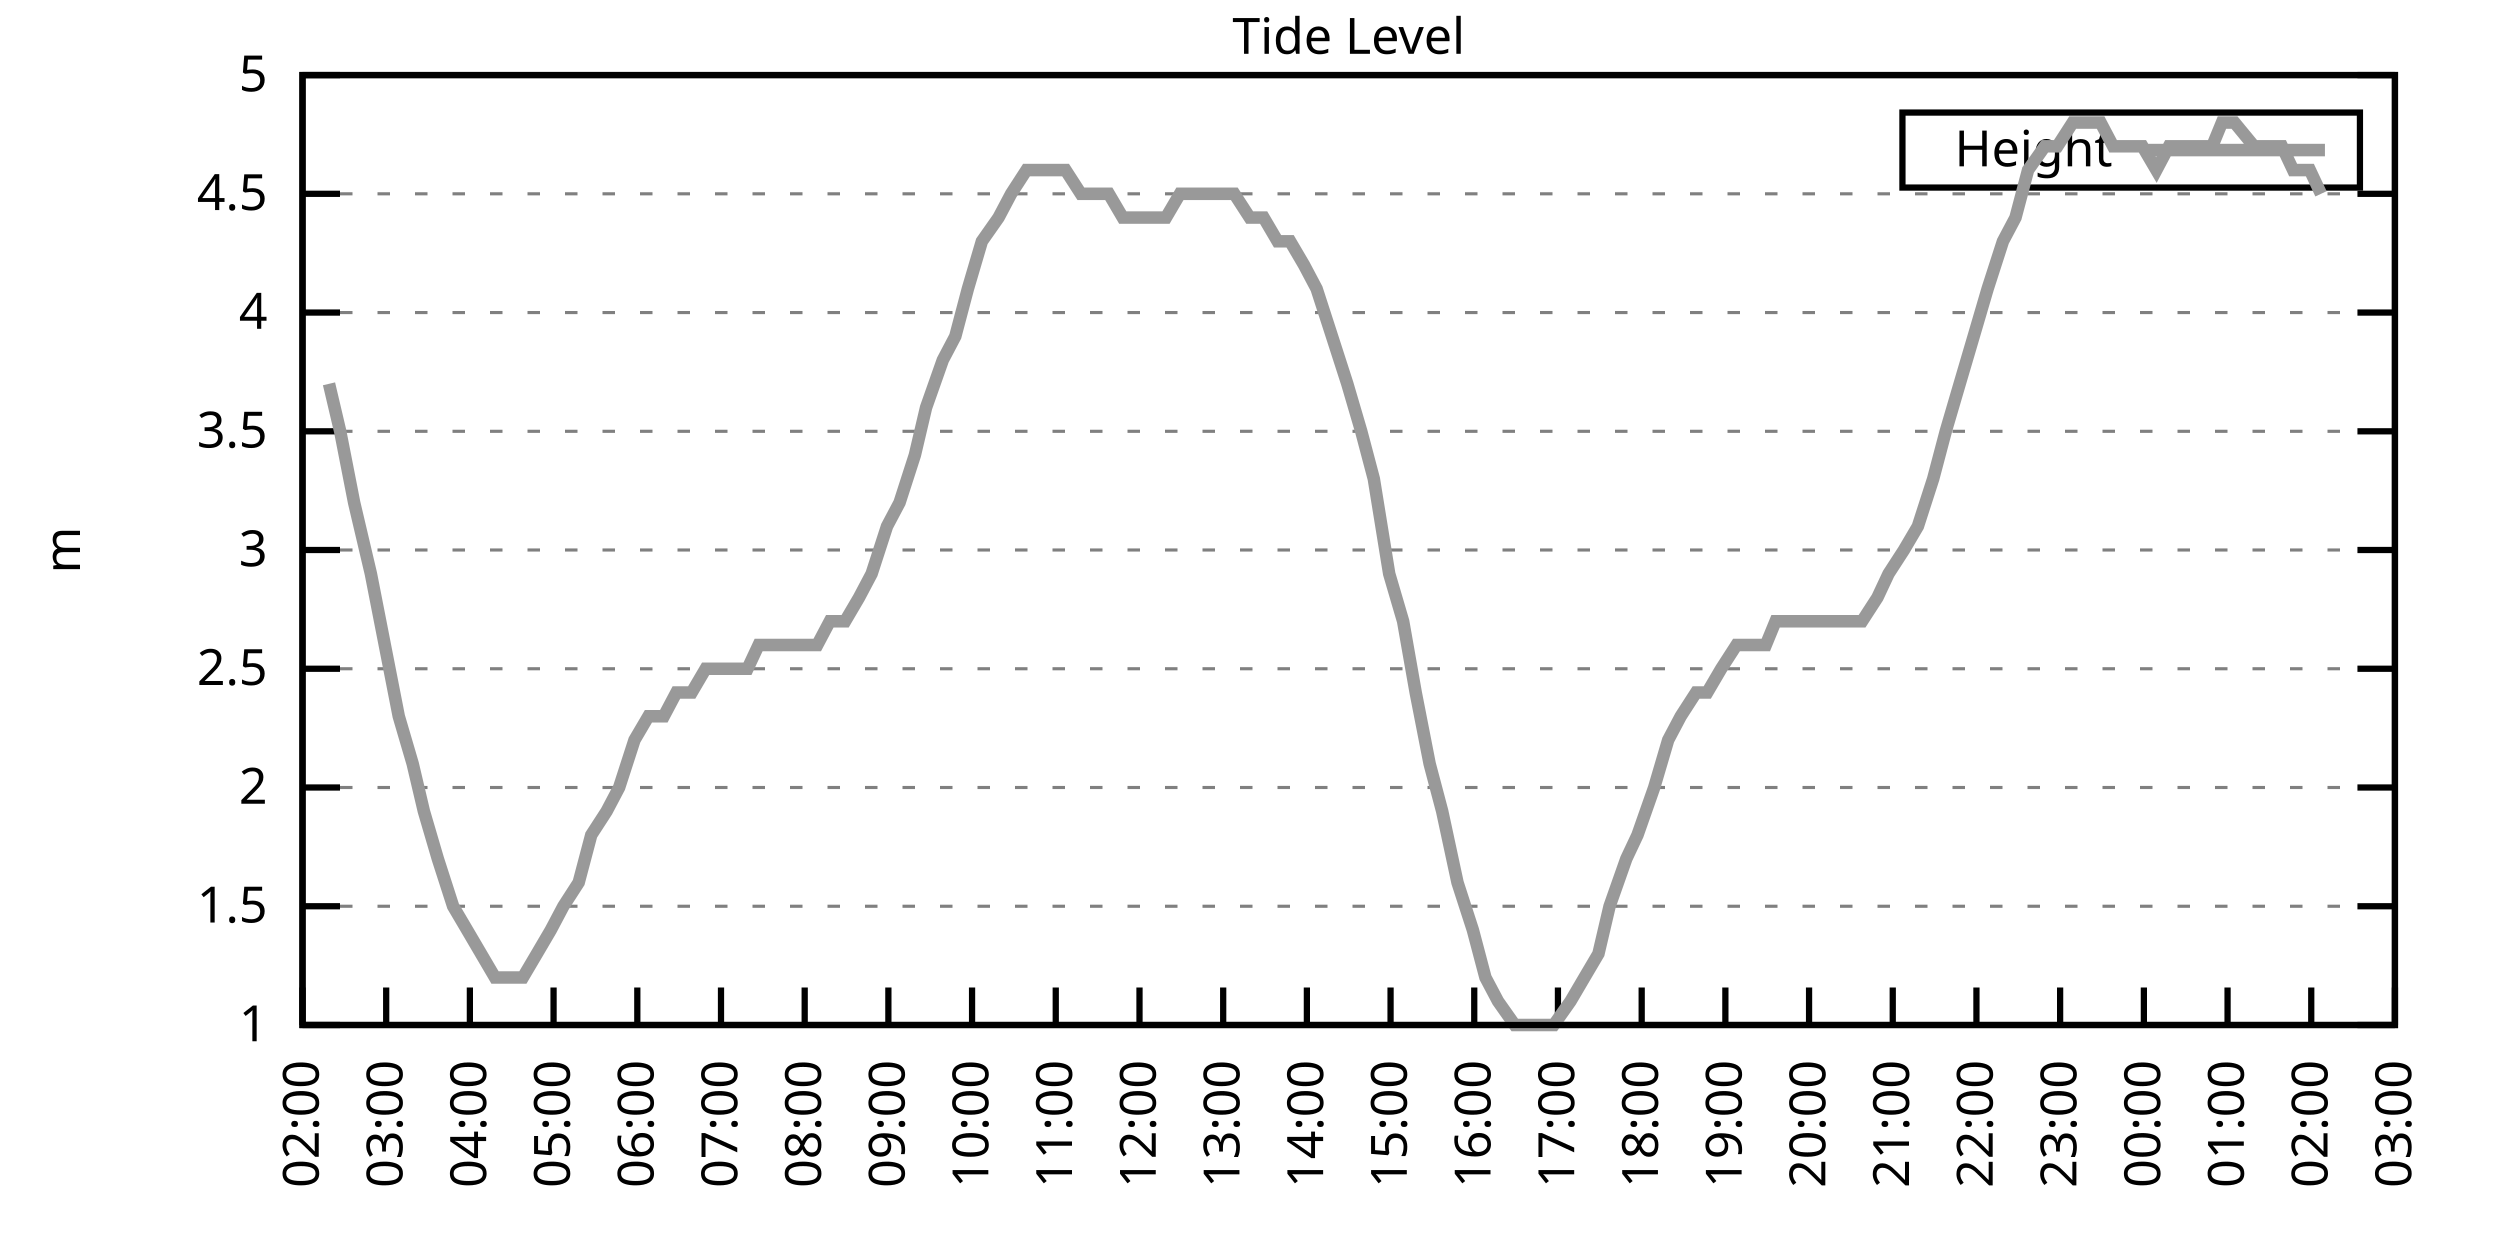
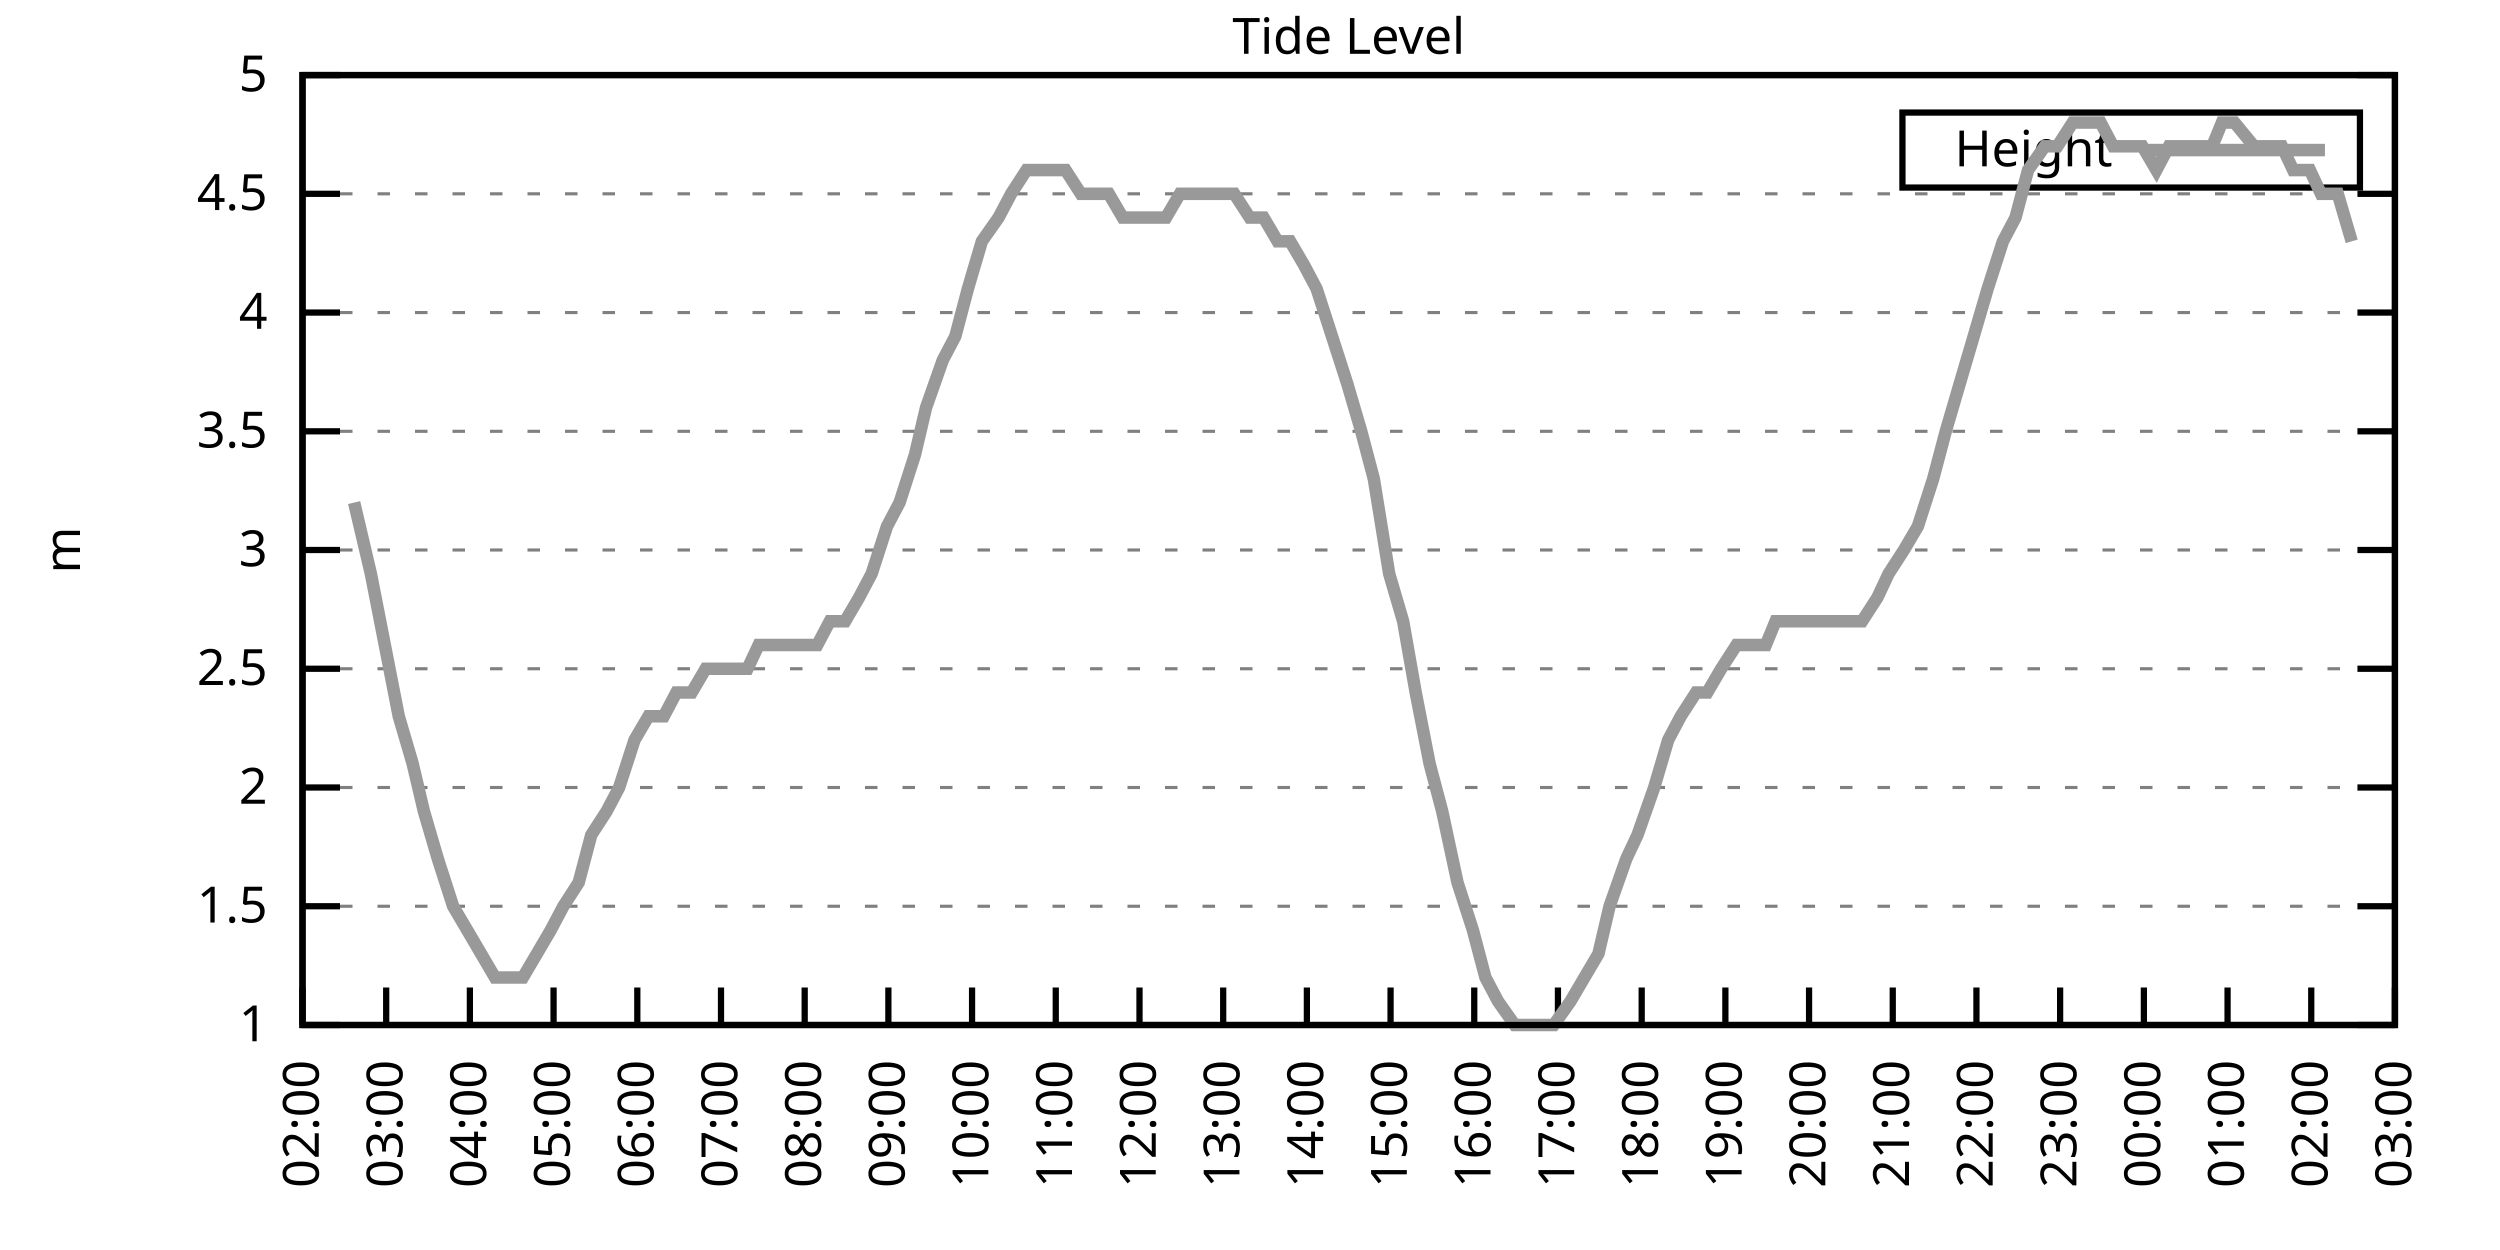
<svg xmlns="http://www.w3.org/2000/svg" xmlns:xlink="http://www.w3.org/1999/xlink" width="400" height="200" viewBox="0 0 400 200">
  <g id="gnuplot_canvas">
    <rect x="0" y="0" width="400" height="200" fill="none" />
    <defs>
      <circle id="gpDot" r="0.5" stroke-width="0.5" stroke="currentColor" />
      <path id="gpPt0" stroke-width="0.333" stroke="currentColor" d="M-1,0 h2 M0,-1 v2" />
      <path id="gpPt1" stroke-width="0.333" stroke="currentColor" d="M-1,-1 L1,1 M1,-1 L-1,1" />
      <path id="gpPt2" stroke-width="0.333" stroke="currentColor" d="M-1,0 L1,0 M0,-1 L0,1 M-1,-1 L1,1 M-1,1 L1,-1" />
      <rect id="gpPt3" stroke-width="0.333" stroke="currentColor" x="-1" y="-1" width="2" height="2" />
      <rect id="gpPt4" stroke-width="0.333" stroke="currentColor" fill="currentColor" x="-1" y="-1" width="2" height="2" />
      <circle id="gpPt5" stroke-width="0.333" stroke="currentColor" cx="0" cy="0" r="1" />
      <use xlink:href="#gpPt5" id="gpPt6" fill="currentColor" stroke="none" />
      <path id="gpPt7" stroke-width="0.333" stroke="currentColor" d="M0,-1.33 L-1.33,0.67 L1.33,0.67 z" />
      <use xlink:href="#gpPt7" id="gpPt8" fill="currentColor" stroke="none" />
      <use xlink:href="#gpPt7" id="gpPt9" stroke="currentColor" transform="rotate(180)" />
      <use xlink:href="#gpPt9" id="gpPt10" fill="currentColor" stroke="none" />
      <use xlink:href="#gpPt3" id="gpPt11" stroke="currentColor" transform="rotate(45)" />
      <use xlink:href="#gpPt11" id="gpPt12" fill="currentColor" stroke="none" />
      <path id="gpPt13" stroke-width="0.333" stroke="currentColor" d="M0,1.330 L1.265,0.411 L0.782,-1.067 L-0.782,-1.076 L-1.265,0.411 z" />
      <use xlink:href="#gpPt13" id="gpPt14" fill="currentColor" stroke="none" />
      <filter id="textbox" filterUnits="objectBoundingBox" x="0" y="0" height="1" width="1">
        <feFlood flood-color="white" flood-opacity="1" result="bgnd" />
        <feComposite in="SourceGraphic" in2="bgnd" operator="atop" />
      </filter>
      <filter id="greybox" filterUnits="objectBoundingBox" x="0" y="0" height="1" width="1">
        <feFlood flood-color="lightgrey" flood-opacity="1" result="grey" />
        <feComposite in="SourceGraphic" in2="grey" operator="atop" />
      </filter>
    </defs>
    <g fill="none" color="white" stroke="currentColor" stroke-width="1.00" stroke-linecap="butt" stroke-linejoin="miter">
</g>
    <g fill="none" color="black" stroke="currentColor" stroke-width="1.00" stroke-linecap="butt" stroke-linejoin="miter">
      <g stroke="none" shape-rendering="crispEdges">
        <polygon fill="rgb(255, 255, 255)" points="48.40,164.00 383.18,164.00 383.18,12.02 48.40,12.02 " />
      </g>
    </g>
    <g fill="none" color="black" stroke="currentColor" stroke-width="1.00" stroke-linecap="butt" stroke-linejoin="miter">
</g>
    <g fill="none" color="black" stroke="black" stroke-width="0.50" stroke-linecap="butt" stroke-linejoin="miter">
</g>
    <g fill="none" color="gray" stroke="currentColor" stroke-width="0.50" stroke-linecap="butt" stroke-linejoin="miter">
      <path stroke="gray" stroke-dasharray="2,4" class="gridline" d="M48.40,164.00 L383.19,164.00  " />
    </g>
    <g fill="none" color="gray" stroke="gray" stroke-width="1.00" stroke-linecap="butt" stroke-linejoin="miter">
</g>
    <g fill="none" color="black" stroke="currentColor" stroke-width="1.00" stroke-linecap="butt" stroke-linejoin="miter">
      <path stroke="black" d="M48.40,164.00 L54.40,164.00 M383.19,164.00 L377.19,164.00  " />
      <g transform="translate(42.80,166.60)" stroke="none" fill="black" font-family="Sans" font-size="8.00" text-anchor="end">
        <text>
          <tspan font-family="Sans"> 1</tspan>
        </text>
      </g>
    </g>
    <g fill="none" color="black" stroke="currentColor" stroke-width="1.00" stroke-linecap="butt" stroke-linejoin="miter">
</g>
    <g fill="none" color="black" stroke="black" stroke-width="0.50" stroke-linecap="butt" stroke-linejoin="miter">
</g>
    <g fill="none" color="gray" stroke="currentColor" stroke-width="0.50" stroke-linecap="butt" stroke-linejoin="miter">
      <path stroke="gray" stroke-dasharray="2,4" class="gridline" d="M48.40,145.00 L383.19,145.00  " />
    </g>
    <g fill="none" color="gray" stroke="gray" stroke-width="1.00" stroke-linecap="butt" stroke-linejoin="miter">
</g>
    <g fill="none" color="black" stroke="currentColor" stroke-width="1.00" stroke-linecap="butt" stroke-linejoin="miter">
      <path stroke="black" d="M48.40,145.00 L54.40,145.00 M383.19,145.00 L377.19,145.00  " />
      <g transform="translate(42.80,147.60)" stroke="none" fill="black" font-family="Sans" font-size="8.00" text-anchor="end">
        <text>
          <tspan font-family="Sans"> 1.5</tspan>
        </text>
      </g>
    </g>
    <g fill="none" color="black" stroke="currentColor" stroke-width="1.00" stroke-linecap="butt" stroke-linejoin="miter">
</g>
    <g fill="none" color="black" stroke="black" stroke-width="0.50" stroke-linecap="butt" stroke-linejoin="miter">
</g>
    <g fill="none" color="gray" stroke="currentColor" stroke-width="0.50" stroke-linecap="butt" stroke-linejoin="miter">
      <path stroke="gray" stroke-dasharray="2,4" class="gridline" d="M48.40,126.00 L383.19,126.00  " />
    </g>
    <g fill="none" color="gray" stroke="gray" stroke-width="1.00" stroke-linecap="butt" stroke-linejoin="miter">
</g>
    <g fill="none" color="black" stroke="currentColor" stroke-width="1.00" stroke-linecap="butt" stroke-linejoin="miter">
      <path stroke="black" d="M48.40,126.00 L54.40,126.00 M383.19,126.00 L377.19,126.00  " />
      <g transform="translate(42.80,128.60)" stroke="none" fill="black" font-family="Sans" font-size="8.00" text-anchor="end">
        <text>
          <tspan font-family="Sans"> 2</tspan>
        </text>
      </g>
    </g>
    <g fill="none" color="black" stroke="currentColor" stroke-width="1.00" stroke-linecap="butt" stroke-linejoin="miter">
</g>
    <g fill="none" color="black" stroke="black" stroke-width="0.50" stroke-linecap="butt" stroke-linejoin="miter">
</g>
    <g fill="none" color="gray" stroke="currentColor" stroke-width="0.50" stroke-linecap="butt" stroke-linejoin="miter">
      <path stroke="gray" stroke-dasharray="2,4" class="gridline" d="M48.40,107.00 L383.19,107.00  " />
    </g>
    <g fill="none" color="gray" stroke="gray" stroke-width="1.00" stroke-linecap="butt" stroke-linejoin="miter">
</g>
    <g fill="none" color="black" stroke="currentColor" stroke-width="1.00" stroke-linecap="butt" stroke-linejoin="miter">
      <path stroke="black" d="M48.40,107.00 L54.40,107.00 M383.19,107.00 L377.19,107.00  " />
      <g transform="translate(42.80,109.60)" stroke="none" fill="black" font-family="Sans" font-size="8.00" text-anchor="end">
        <text>
          <tspan font-family="Sans"> 2.5</tspan>
        </text>
      </g>
    </g>
    <g fill="none" color="black" stroke="currentColor" stroke-width="1.00" stroke-linecap="butt" stroke-linejoin="miter">
</g>
    <g fill="none" color="black" stroke="black" stroke-width="0.50" stroke-linecap="butt" stroke-linejoin="miter">
</g>
    <g fill="none" color="gray" stroke="currentColor" stroke-width="0.50" stroke-linecap="butt" stroke-linejoin="miter">
      <path stroke="gray" stroke-dasharray="2,4" class="gridline" d="M48.40,88.00 L383.19,88.00  " />
    </g>
    <g fill="none" color="gray" stroke="gray" stroke-width="1.00" stroke-linecap="butt" stroke-linejoin="miter">
</g>
    <g fill="none" color="black" stroke="currentColor" stroke-width="1.00" stroke-linecap="butt" stroke-linejoin="miter">
      <path stroke="black" d="M48.40,88.00 L54.40,88.00 M383.19,88.00 L377.19,88.00  " />
      <g transform="translate(42.80,90.60)" stroke="none" fill="black" font-family="Sans" font-size="8.00" text-anchor="end">
        <text>
          <tspan font-family="Sans"> 3</tspan>
        </text>
      </g>
    </g>
    <g fill="none" color="black" stroke="currentColor" stroke-width="1.00" stroke-linecap="butt" stroke-linejoin="miter">
</g>
    <g fill="none" color="black" stroke="black" stroke-width="0.50" stroke-linecap="butt" stroke-linejoin="miter">
</g>
    <g fill="none" color="gray" stroke="currentColor" stroke-width="0.50" stroke-linecap="butt" stroke-linejoin="miter">
      <path stroke="gray" stroke-dasharray="2,4" class="gridline" d="M48.40,69.01 L383.19,69.01  " />
    </g>
    <g fill="none" color="gray" stroke="gray" stroke-width="1.00" stroke-linecap="butt" stroke-linejoin="miter">
</g>
    <g fill="none" color="black" stroke="currentColor" stroke-width="1.00" stroke-linecap="butt" stroke-linejoin="miter">
      <path stroke="black" d="M48.40,69.01 L54.40,69.01 M383.19,69.01 L377.19,69.01  " />
      <g transform="translate(42.80,71.61)" stroke="none" fill="black" font-family="Sans" font-size="8.00" text-anchor="end">
        <text>
          <tspan font-family="Sans"> 3.5</tspan>
        </text>
      </g>
    </g>
    <g fill="none" color="black" stroke="currentColor" stroke-width="1.00" stroke-linecap="butt" stroke-linejoin="miter">
</g>
    <g fill="none" color="black" stroke="black" stroke-width="0.50" stroke-linecap="butt" stroke-linejoin="miter">
</g>
    <g fill="none" color="gray" stroke="currentColor" stroke-width="0.50" stroke-linecap="butt" stroke-linejoin="miter">
      <path stroke="gray" stroke-dasharray="2,4" class="gridline" d="M48.40,50.01 L383.19,50.01  " />
    </g>
    <g fill="none" color="gray" stroke="gray" stroke-width="1.00" stroke-linecap="butt" stroke-linejoin="miter">
</g>
    <g fill="none" color="black" stroke="currentColor" stroke-width="1.00" stroke-linecap="butt" stroke-linejoin="miter">
      <path stroke="black" d="M48.40,50.01 L54.40,50.01 M383.19,50.01 L377.19,50.01  " />
      <g transform="translate(42.80,52.61)" stroke="none" fill="black" font-family="Sans" font-size="8.00" text-anchor="end">
        <text>
          <tspan font-family="Sans"> 4</tspan>
        </text>
      </g>
    </g>
    <g fill="none" color="black" stroke="currentColor" stroke-width="1.00" stroke-linecap="butt" stroke-linejoin="miter">
</g>
    <g fill="none" color="black" stroke="black" stroke-width="0.50" stroke-linecap="butt" stroke-linejoin="miter">
</g>
    <g fill="none" color="gray" stroke="currentColor" stroke-width="0.50" stroke-linecap="butt" stroke-linejoin="miter">
      <path stroke="gray" stroke-dasharray="2,4" class="gridline" d="M48.40,31.01 L383.19,31.01  " />
    </g>
    <g fill="none" color="gray" stroke="gray" stroke-width="1.00" stroke-linecap="butt" stroke-linejoin="miter">
</g>
    <g fill="none" color="black" stroke="currentColor" stroke-width="1.00" stroke-linecap="butt" stroke-linejoin="miter">
      <path stroke="black" d="M48.40,31.01 L54.40,31.01 M383.19,31.01 L377.19,31.01  " />
      <g transform="translate(42.80,33.61)" stroke="none" fill="black" font-family="Sans" font-size="8.00" text-anchor="end">
        <text>
          <tspan font-family="Sans"> 4.5</tspan>
        </text>
      </g>
    </g>
    <g fill="none" color="black" stroke="currentColor" stroke-width="1.00" stroke-linecap="butt" stroke-linejoin="miter">
</g>
    <g fill="none" color="black" stroke="black" stroke-width="0.50" stroke-linecap="butt" stroke-linejoin="miter">
</g>
    <g fill="none" color="gray" stroke="currentColor" stroke-width="0.50" stroke-linecap="butt" stroke-linejoin="miter">
      <path stroke="gray" stroke-dasharray="2,4" class="gridline" d="M48.40,12.01 L383.19,12.01  " />
    </g>
    <g fill="none" color="gray" stroke="gray" stroke-width="1.00" stroke-linecap="butt" stroke-linejoin="miter">
</g>
    <g fill="none" color="black" stroke="currentColor" stroke-width="1.00" stroke-linecap="butt" stroke-linejoin="miter">
      <path stroke="black" d="M48.40,12.01 L54.40,12.01 M383.19,12.01 L377.19,12.01  " />
      <g transform="translate(42.80,14.61)" stroke="none" fill="black" font-family="Sans" font-size="8.00" text-anchor="end">
        <text>
          <tspan font-family="Sans"> 5</tspan>
        </text>
      </g>
    </g>
    <g fill="none" color="black" stroke="currentColor" stroke-width="1.00" stroke-linecap="butt" stroke-linejoin="miter">
      <path stroke="black" d="M48.40,164.00 L48.40,158.00  " />
      <g transform="translate(51.00,169.60) rotate(270.00)" stroke="none" fill="black" font-family="Sans" font-size="8.00" text-anchor="end">
        <text>
          <tspan font-family="Sans">02:00</tspan>
        </text>
      </g>
    </g>
    <g fill="none" color="black" stroke="currentColor" stroke-width="1.00" stroke-linecap="butt" stroke-linejoin="miter">
      <path stroke="black" d="M61.79,164.00 L61.79,158.00  " />
      <g transform="translate(64.39,169.60) rotate(270.00)" stroke="none" fill="black" font-family="Sans" font-size="8.00" text-anchor="end">
        <text>
          <tspan font-family="Sans">03:00</tspan>
        </text>
      </g>
    </g>
    <g fill="none" color="black" stroke="currentColor" stroke-width="1.00" stroke-linecap="butt" stroke-linejoin="miter">
      <path stroke="black" d="M75.18,164.00 L75.18,158.00  " />
      <g transform="translate(77.78,169.60) rotate(270.00)" stroke="none" fill="black" font-family="Sans" font-size="8.00" text-anchor="end">
        <text>
          <tspan font-family="Sans">04:00</tspan>
        </text>
      </g>
    </g>
    <g fill="none" color="black" stroke="currentColor" stroke-width="1.00" stroke-linecap="butt" stroke-linejoin="miter">
      <path stroke="black" d="M88.57,164.00 L88.57,158.00  " />
      <g transform="translate(91.17,169.60) rotate(270.00)" stroke="none" fill="black" font-family="Sans" font-size="8.00" text-anchor="end">
        <text>
          <tspan font-family="Sans">05:00</tspan>
        </text>
      </g>
    </g>
    <g fill="none" color="black" stroke="currentColor" stroke-width="1.00" stroke-linecap="butt" stroke-linejoin="miter">
      <path stroke="black" d="M101.97,164.00 L101.97,158.00  " />
      <g transform="translate(104.57,169.60) rotate(270.00)" stroke="none" fill="black" font-family="Sans" font-size="8.00" text-anchor="end">
        <text>
          <tspan font-family="Sans">06:00</tspan>
        </text>
      </g>
    </g>
    <g fill="none" color="black" stroke="currentColor" stroke-width="1.00" stroke-linecap="butt" stroke-linejoin="miter">
      <path stroke="black" d="M115.36,164.00 L115.36,158.00  " />
      <g transform="translate(117.96,169.60) rotate(270.00)" stroke="none" fill="black" font-family="Sans" font-size="8.00" text-anchor="end">
        <text>
          <tspan font-family="Sans">07:00</tspan>
        </text>
      </g>
    </g>
    <g fill="none" color="black" stroke="currentColor" stroke-width="1.00" stroke-linecap="butt" stroke-linejoin="miter">
      <path stroke="black" d="M128.75,164.00 L128.75,158.00  " />
      <g transform="translate(131.35,169.60) rotate(270.00)" stroke="none" fill="black" font-family="Sans" font-size="8.00" text-anchor="end">
        <text>
          <tspan font-family="Sans">08:00</tspan>
        </text>
      </g>
    </g>
    <g fill="none" color="black" stroke="currentColor" stroke-width="1.00" stroke-linecap="butt" stroke-linejoin="miter">
      <path stroke="black" d="M142.14,164.00 L142.14,158.00  " />
      <g transform="translate(144.74,169.60) rotate(270.00)" stroke="none" fill="black" font-family="Sans" font-size="8.00" text-anchor="end">
        <text>
          <tspan font-family="Sans">09:00</tspan>
        </text>
      </g>
    </g>
    <g fill="none" color="black" stroke="currentColor" stroke-width="1.00" stroke-linecap="butt" stroke-linejoin="miter">
      <path stroke="black" d="M155.53,164.00 L155.53,158.00  " />
      <g transform="translate(158.13,169.60) rotate(270.00)" stroke="none" fill="black" font-family="Sans" font-size="8.00" text-anchor="end">
        <text>
          <tspan font-family="Sans">10:00</tspan>
        </text>
      </g>
    </g>
    <g fill="none" color="black" stroke="currentColor" stroke-width="1.00" stroke-linecap="butt" stroke-linejoin="miter">
      <path stroke="black" d="M168.92,164.00 L168.92,158.00  " />
      <g transform="translate(171.52,169.60) rotate(270.00)" stroke="none" fill="black" font-family="Sans" font-size="8.00" text-anchor="end">
        <text>
          <tspan font-family="Sans">11:00</tspan>
        </text>
      </g>
    </g>
    <g fill="none" color="black" stroke="currentColor" stroke-width="1.00" stroke-linecap="butt" stroke-linejoin="miter">
      <path stroke="black" d="M182.32,164.00 L182.32,158.00  " />
      <g transform="translate(184.92,169.60) rotate(270.00)" stroke="none" fill="black" font-family="Sans" font-size="8.00" text-anchor="end">
        <text>
          <tspan font-family="Sans">12:00</tspan>
        </text>
      </g>
    </g>
    <g fill="none" color="black" stroke="currentColor" stroke-width="1.00" stroke-linecap="butt" stroke-linejoin="miter">
      <path stroke="black" d="M195.71,164.00 L195.71,158.00  " />
      <g transform="translate(198.31,169.60) rotate(270.00)" stroke="none" fill="black" font-family="Sans" font-size="8.00" text-anchor="end">
        <text>
          <tspan font-family="Sans">13:00</tspan>
        </text>
      </g>
    </g>
    <g fill="none" color="black" stroke="currentColor" stroke-width="1.00" stroke-linecap="butt" stroke-linejoin="miter">
      <path stroke="black" d="M209.10,164.00 L209.10,158.00  " />
      <g transform="translate(211.70,169.60) rotate(270.00)" stroke="none" fill="black" font-family="Sans" font-size="8.00" text-anchor="end">
        <text>
          <tspan font-family="Sans">14:00</tspan>
        </text>
      </g>
    </g>
    <g fill="none" color="black" stroke="currentColor" stroke-width="1.00" stroke-linecap="butt" stroke-linejoin="miter">
      <path stroke="black" d="M222.49,164.00 L222.49,158.00  " />
      <g transform="translate(225.09,169.60) rotate(270.00)" stroke="none" fill="black" font-family="Sans" font-size="8.00" text-anchor="end">
        <text>
          <tspan font-family="Sans">15:00</tspan>
        </text>
      </g>
    </g>
    <g fill="none" color="black" stroke="currentColor" stroke-width="1.00" stroke-linecap="butt" stroke-linejoin="miter">
      <path stroke="black" d="M235.88,164.00 L235.88,158.00  " />
      <g transform="translate(238.48,169.60) rotate(270.00)" stroke="none" fill="black" font-family="Sans" font-size="8.00" text-anchor="end">
        <text>
          <tspan font-family="Sans">16:00</tspan>
        </text>
      </g>
    </g>
    <g fill="none" color="black" stroke="currentColor" stroke-width="1.00" stroke-linecap="butt" stroke-linejoin="miter">
      <path stroke="black" d="M249.27,164.00 L249.27,158.00  " />
      <g transform="translate(251.87,169.60) rotate(270.00)" stroke="none" fill="black" font-family="Sans" font-size="8.00" text-anchor="end">
        <text>
          <tspan font-family="Sans">17:00</tspan>
        </text>
      </g>
    </g>
    <g fill="none" color="black" stroke="currentColor" stroke-width="1.00" stroke-linecap="butt" stroke-linejoin="miter">
      <path stroke="black" d="M262.67,164.00 L262.67,158.00  " />
      <g transform="translate(265.27,169.60) rotate(270.00)" stroke="none" fill="black" font-family="Sans" font-size="8.00" text-anchor="end">
        <text>
          <tspan font-family="Sans">18:00</tspan>
        </text>
      </g>
    </g>
    <g fill="none" color="black" stroke="currentColor" stroke-width="1.00" stroke-linecap="butt" stroke-linejoin="miter">
      <path stroke="black" d="M276.06,164.00 L276.06,158.00  " />
      <g transform="translate(278.66,169.60) rotate(270.00)" stroke="none" fill="black" font-family="Sans" font-size="8.00" text-anchor="end">
        <text>
          <tspan font-family="Sans">19:00</tspan>
        </text>
      </g>
    </g>
    <g fill="none" color="black" stroke="currentColor" stroke-width="1.00" stroke-linecap="butt" stroke-linejoin="miter">
      <path stroke="black" d="M289.45,164.00 L289.45,158.00  " />
      <g transform="translate(292.05,169.60) rotate(270.00)" stroke="none" fill="black" font-family="Sans" font-size="8.00" text-anchor="end">
        <text>
          <tspan font-family="Sans">20:00</tspan>
        </text>
      </g>
    </g>
    <g fill="none" color="black" stroke="currentColor" stroke-width="1.00" stroke-linecap="butt" stroke-linejoin="miter">
      <path stroke="black" d="M302.84,164.00 L302.84,158.00  " />
      <g transform="translate(305.44,169.60) rotate(270.00)" stroke="none" fill="black" font-family="Sans" font-size="8.00" text-anchor="end">
        <text>
          <tspan font-family="Sans">21:00</tspan>
        </text>
      </g>
    </g>
    <g fill="none" color="black" stroke="currentColor" stroke-width="1.00" stroke-linecap="butt" stroke-linejoin="miter">
      <path stroke="black" d="M316.23,164.00 L316.23,158.00  " />
      <g transform="translate(318.83,169.60) rotate(270.00)" stroke="none" fill="black" font-family="Sans" font-size="8.00" text-anchor="end">
        <text>
          <tspan font-family="Sans">22:00</tspan>
        </text>
      </g>
    </g>
    <g fill="none" color="black" stroke="currentColor" stroke-width="1.00" stroke-linecap="butt" stroke-linejoin="miter">
      <path stroke="black" d="M329.62,164.00 L329.62,158.00  " />
      <g transform="translate(332.22,169.60) rotate(270.00)" stroke="none" fill="black" font-family="Sans" font-size="8.00" text-anchor="end">
        <text>
          <tspan font-family="Sans">23:00</tspan>
        </text>
      </g>
    </g>
    <g fill="none" color="black" stroke="currentColor" stroke-width="1.00" stroke-linecap="butt" stroke-linejoin="miter">
      <path stroke="black" d="M343.02,164.00 L343.02,158.00  " />
      <g transform="translate(345.62,169.60) rotate(270.00)" stroke="none" fill="black" font-family="Sans" font-size="8.00" text-anchor="end">
        <text>
          <tspan font-family="Sans">00:00</tspan>
        </text>
      </g>
    </g>
    <g fill="none" color="black" stroke="currentColor" stroke-width="1.00" stroke-linecap="butt" stroke-linejoin="miter">
      <path stroke="black" d="M356.41,164.00 L356.41,158.00  " />
      <g transform="translate(359.01,169.60) rotate(270.00)" stroke="none" fill="black" font-family="Sans" font-size="8.00" text-anchor="end">
        <text>
          <tspan font-family="Sans">01:00</tspan>
        </text>
      </g>
    </g>
    <g fill="none" color="black" stroke="currentColor" stroke-width="1.00" stroke-linecap="butt" stroke-linejoin="miter">
      <path stroke="black" d="M369.80,164.00 L369.80,158.00  " />
      <g transform="translate(372.40,169.60) rotate(270.00)" stroke="none" fill="black" font-family="Sans" font-size="8.00" text-anchor="end">
        <text>
          <tspan font-family="Sans">02:00</tspan>
        </text>
      </g>
    </g>
    <g fill="none" color="black" stroke="currentColor" stroke-width="1.00" stroke-linecap="butt" stroke-linejoin="miter">
      <path stroke="black" d="M383.19,164.00 L383.19,158.00  " />
      <g transform="translate(385.79,169.60) rotate(270.00)" stroke="none" fill="black" font-family="Sans" font-size="8.00" text-anchor="end">
        <text>
          <tspan font-family="Sans">03:00</tspan>
        </text>
      </g>
    </g>
    <g fill="none" color="black" stroke="currentColor" stroke-width="1.00" stroke-linecap="butt" stroke-linejoin="miter">
</g>
    <g fill="none" color="black" stroke="currentColor" stroke-width="1.00" stroke-linecap="butt" stroke-linejoin="miter">
      <path stroke="black" d="M48.40,12.01 L48.40,164.00 L383.19,164.00 L383.19,12.01 L48.40,12.01 Z  " />
    </g>
    <g fill="none" color="black" stroke="currentColor" stroke-width="1.00" stroke-linecap="butt" stroke-linejoin="miter">
</g>
    <g fill="none" color="black" stroke="currentColor" stroke-width="1.00" stroke-linecap="butt" stroke-linejoin="miter">
      <path stroke="black" d="M304.39,30.01 L304.39,18.01 L377.59,18.01 L377.59,30.01 L304.39,30.01 Z  " />
    </g>
    <g id="Tide_level_plot_1">
      <g fill="none" color="white" stroke="black" stroke-width="2.00" stroke-linecap="butt" stroke-linejoin="miter">
</g>
      <g fill="none" color="black" stroke="currentColor" stroke-width="2.00" stroke-linecap="butt" stroke-linejoin="miter">
        <g transform="translate(337.99,26.61)" stroke="none" fill="black" font-family="Sans" font-size="8.00" text-anchor="end">
          <text>
            <tspan font-family="Sans">Height</tspan>
          </text>
        </g>
      </g>
      <g fill="none" color="black" stroke="currentColor" stroke-width="2.00" stroke-linecap="butt" stroke-linejoin="miter">
-         <path stroke="rgb(153, 153, 153)" d="M343.59,24.01 L371.99,24.01 M52.64,61.41 L54.43,69.01 L56.66,80.41 L59.34,91.80 L61.57,103.20 L63.80,114.60   L66.03,122.20 L67.82,129.80 L70.05,137.40 L72.50,145.00 L74.74,148.80 L76.97,152.60 L79.20,156.40 L81.43,156.40   L83.66,156.40 L85.90,152.60 L88.13,148.80 L90.14,145.00 L92.59,141.20 L94.60,133.60 L97.06,129.80 L99.06,126.00   L101.52,118.40 L103.75,114.60 L106.21,114.60 L108.22,110.80 L110.67,110.80 L112.90,107.00 L114.69,107.00 L117.37,107.00   L119.60,107.00 L121.38,103.20 L124.06,103.20 L126.07,103.20 L128.53,103.20 L130.76,103.20 L132.77,99.40 L135.22,99.40   L137.45,95.60 L139.46,91.80 L141.92,84.21 L143.93,80.41 L146.38,72.81 L148.17,65.21 L150.85,57.61 L152.85,53.81   L154.86,46.21 L157.10,38.61 L159.77,34.81 L161.78,31.01 L164.24,27.21 L166.47,27.21 L168.25,27.21 L170.49,27.21   L172.94,31.01 L175.40,31.01 L177.41,31.01 L179.64,34.81 L186.56,34.81 L188.79,31.01 L191.02,31.01 L193.25,31.01   L195.26,31.01 L197.49,31.01 L199.95,34.81 L202.18,34.81 L204.41,38.61 L206.42,38.61 L208.65,42.41 L210.66,46.21   L213.12,53.81 L215.57,61.41 L217.80,69.01 L219.81,76.61 L222.27,91.80 L224.50,99.40 L226.51,110.80 L228.74,122.20   L230.75,129.80 L233.20,141.20 L235.66,148.80 L237.67,156.40 L239.68,160.20 L242.36,164.00 L244.59,164.00 L246.37,164.00   L248.60,164.00 L251.28,160.20 L253.51,156.40 L255.75,152.60 L257.53,145.00 L260.21,137.40 L262.00,133.60 L264.67,126.00   L266.91,118.40 L268.92,114.60 L271.37,110.80 L273.16,110.80 L275.39,107.00 L277.84,103.20 L280.30,103.20 L282.53,103.20   L284.09,99.40 L286.77,99.40 L289.23,99.40 L291.46,99.40 L293.47,99.40 L295.92,99.40 L297.93,99.40 L300.39,95.60   L302.17,91.80 L304.63,88.00 L306.86,84.21 L309.31,76.61 L311.32,69.01 L313.55,61.41 L315.79,53.81 L318.02,46.21   L320.47,38.61 L322.48,34.81 L324.49,27.21 L327.17,23.41 L329.18,23.41 L331.63,19.61 L333.64,19.61 L336.10,19.61   L338.10,23.41 L340.56,23.41 L342.79,23.41 L345.02,27.21 L347.03,23.41 L349.26,23.41 L351.50,23.41 L353.95,23.41   L355.51,19.61 L357.52,19.61 L360.65,23.41 L362.43,23.41 L365.11,23.41 L366.90,27.21 L369.58,27.21 L371.36,31.01    " />
+         <path stroke="rgb(153, 153, 153)" d="M343.59,24.01 L371.99,24.01 M56.66,80.41 L59.34,91.80 L61.57,103.20 L63.80,114.60 L66.03,122.20 L67.82,129.80   L70.05,137.40 L72.50,145.00 L74.74,148.80 L76.97,152.60 L79.20,156.40 L81.43,156.40 L83.66,156.40 L85.90,152.60   L88.13,148.80 L90.14,145.00 L92.59,141.20 L94.60,133.60 L97.06,129.80 L99.06,126.00 L101.52,118.40 L103.75,114.60   L106.21,114.60 L108.22,110.80 L110.67,110.80 L112.90,107.00 L114.69,107.00 L117.37,107.00 L119.60,107.00 L121.38,103.20   L124.06,103.20 L126.07,103.20 L128.53,103.20 L130.76,103.20 L132.77,99.40 L135.22,99.40 L137.45,95.60 L139.46,91.80   L141.92,84.21 L143.93,80.41 L146.38,72.81 L148.17,65.21 L150.85,57.61 L152.85,53.81 L154.86,46.21 L157.10,38.61   L159.77,34.81 L161.78,31.01 L164.24,27.21 L166.47,27.21 L168.25,27.21 L170.49,27.21 L172.94,31.01 L175.40,31.01   L177.41,31.01 L179.64,34.81 L186.56,34.81 L188.79,31.01 L191.02,31.01 L193.25,31.01 L195.26,31.01 L197.49,31.01   L199.95,34.81 L202.18,34.81 L204.41,38.61 L206.42,38.61 L208.65,42.41 L210.66,46.21 L213.12,53.81 L215.57,61.41   L217.80,69.01 L219.81,76.61 L222.27,91.80 L224.50,99.40 L226.51,110.80 L228.74,122.20 L230.75,129.80 L233.20,141.20   L235.66,148.80 L237.67,156.40 L239.68,160.20 L242.36,164.00 L244.59,164.00 L246.37,164.00 L248.60,164.00 L251.28,160.20   L253.51,156.40 L255.75,152.60 L257.53,145.00 L260.21,137.40 L262.00,133.60 L264.67,126.00 L266.91,118.40 L268.92,114.60   L271.37,110.80 L273.16,110.80 L275.39,107.00 L277.84,103.20 L280.30,103.20 L282.53,103.20 L284.09,99.40 L286.77,99.40   L289.23,99.40 L291.46,99.40 L293.47,99.40 L295.92,99.40 L297.93,99.40 L300.39,95.60 L302.17,91.80 L304.63,88.00   L306.86,84.21 L309.31,76.61 L311.32,69.01 L313.55,61.41 L315.79,53.81 L318.02,46.21 L320.47,38.61 L322.48,34.81   L324.49,27.21 L327.17,23.41 L329.18,23.41 L331.63,19.61 L333.64,19.61 L336.10,19.61 L338.10,23.41 L340.56,23.41   L342.79,23.41 L345.02,27.21 L347.03,23.41 L349.26,23.41 L351.50,23.41 L353.95,23.41 L355.51,19.61 L357.52,19.61   L360.65,23.41 L362.43,23.41 L365.11,23.41 L366.90,27.21 L369.58,27.21 L371.36,31.01 L374.04,31.01 L376.27,38.61    " />
      </g>
    </g>
    <g fill="none" color="black" stroke="currentColor" stroke-width="2.00" stroke-linecap="butt" stroke-linejoin="miter">
</g>
    <g fill="none" color="black" stroke="black" stroke-width="1.00" stroke-linecap="butt" stroke-linejoin="miter">
</g>
    <g fill="none" color="black" stroke="currentColor" stroke-width="1.00" stroke-linecap="butt" stroke-linejoin="miter">
      <path stroke="black" d="M48.40,12.01 L48.40,164.00 L383.19,164.00 L383.19,12.01 L48.40,12.01 Z  " />
      <g transform="translate(12.80,88.01) rotate(270.00)" stroke="none" fill="black" font-family="Sans" font-size="8.00" text-anchor="middle">
        <text>
          <tspan font-family="Sans">m</tspan>
        </text>
      </g>
    </g>
    <g fill="none" color="black" stroke="currentColor" stroke-width="1.00" stroke-linecap="butt" stroke-linejoin="miter">
</g>
    <g fill="none" color="black" stroke="currentColor" stroke-width="1.00" stroke-linecap="butt" stroke-linejoin="miter">
      <g transform="translate(215.79,8.61)" stroke="none" fill="black" font-family="Sans" font-size="8.00" text-anchor="middle">
        <text>
          <tspan font-family="Sans">Tide Level</tspan>
        </text>
      </g>
    </g>
    <g fill="none" color="black" stroke="currentColor" stroke-width="1.00" stroke-linecap="butt" stroke-linejoin="miter">
</g>
  </g>
</svg>
